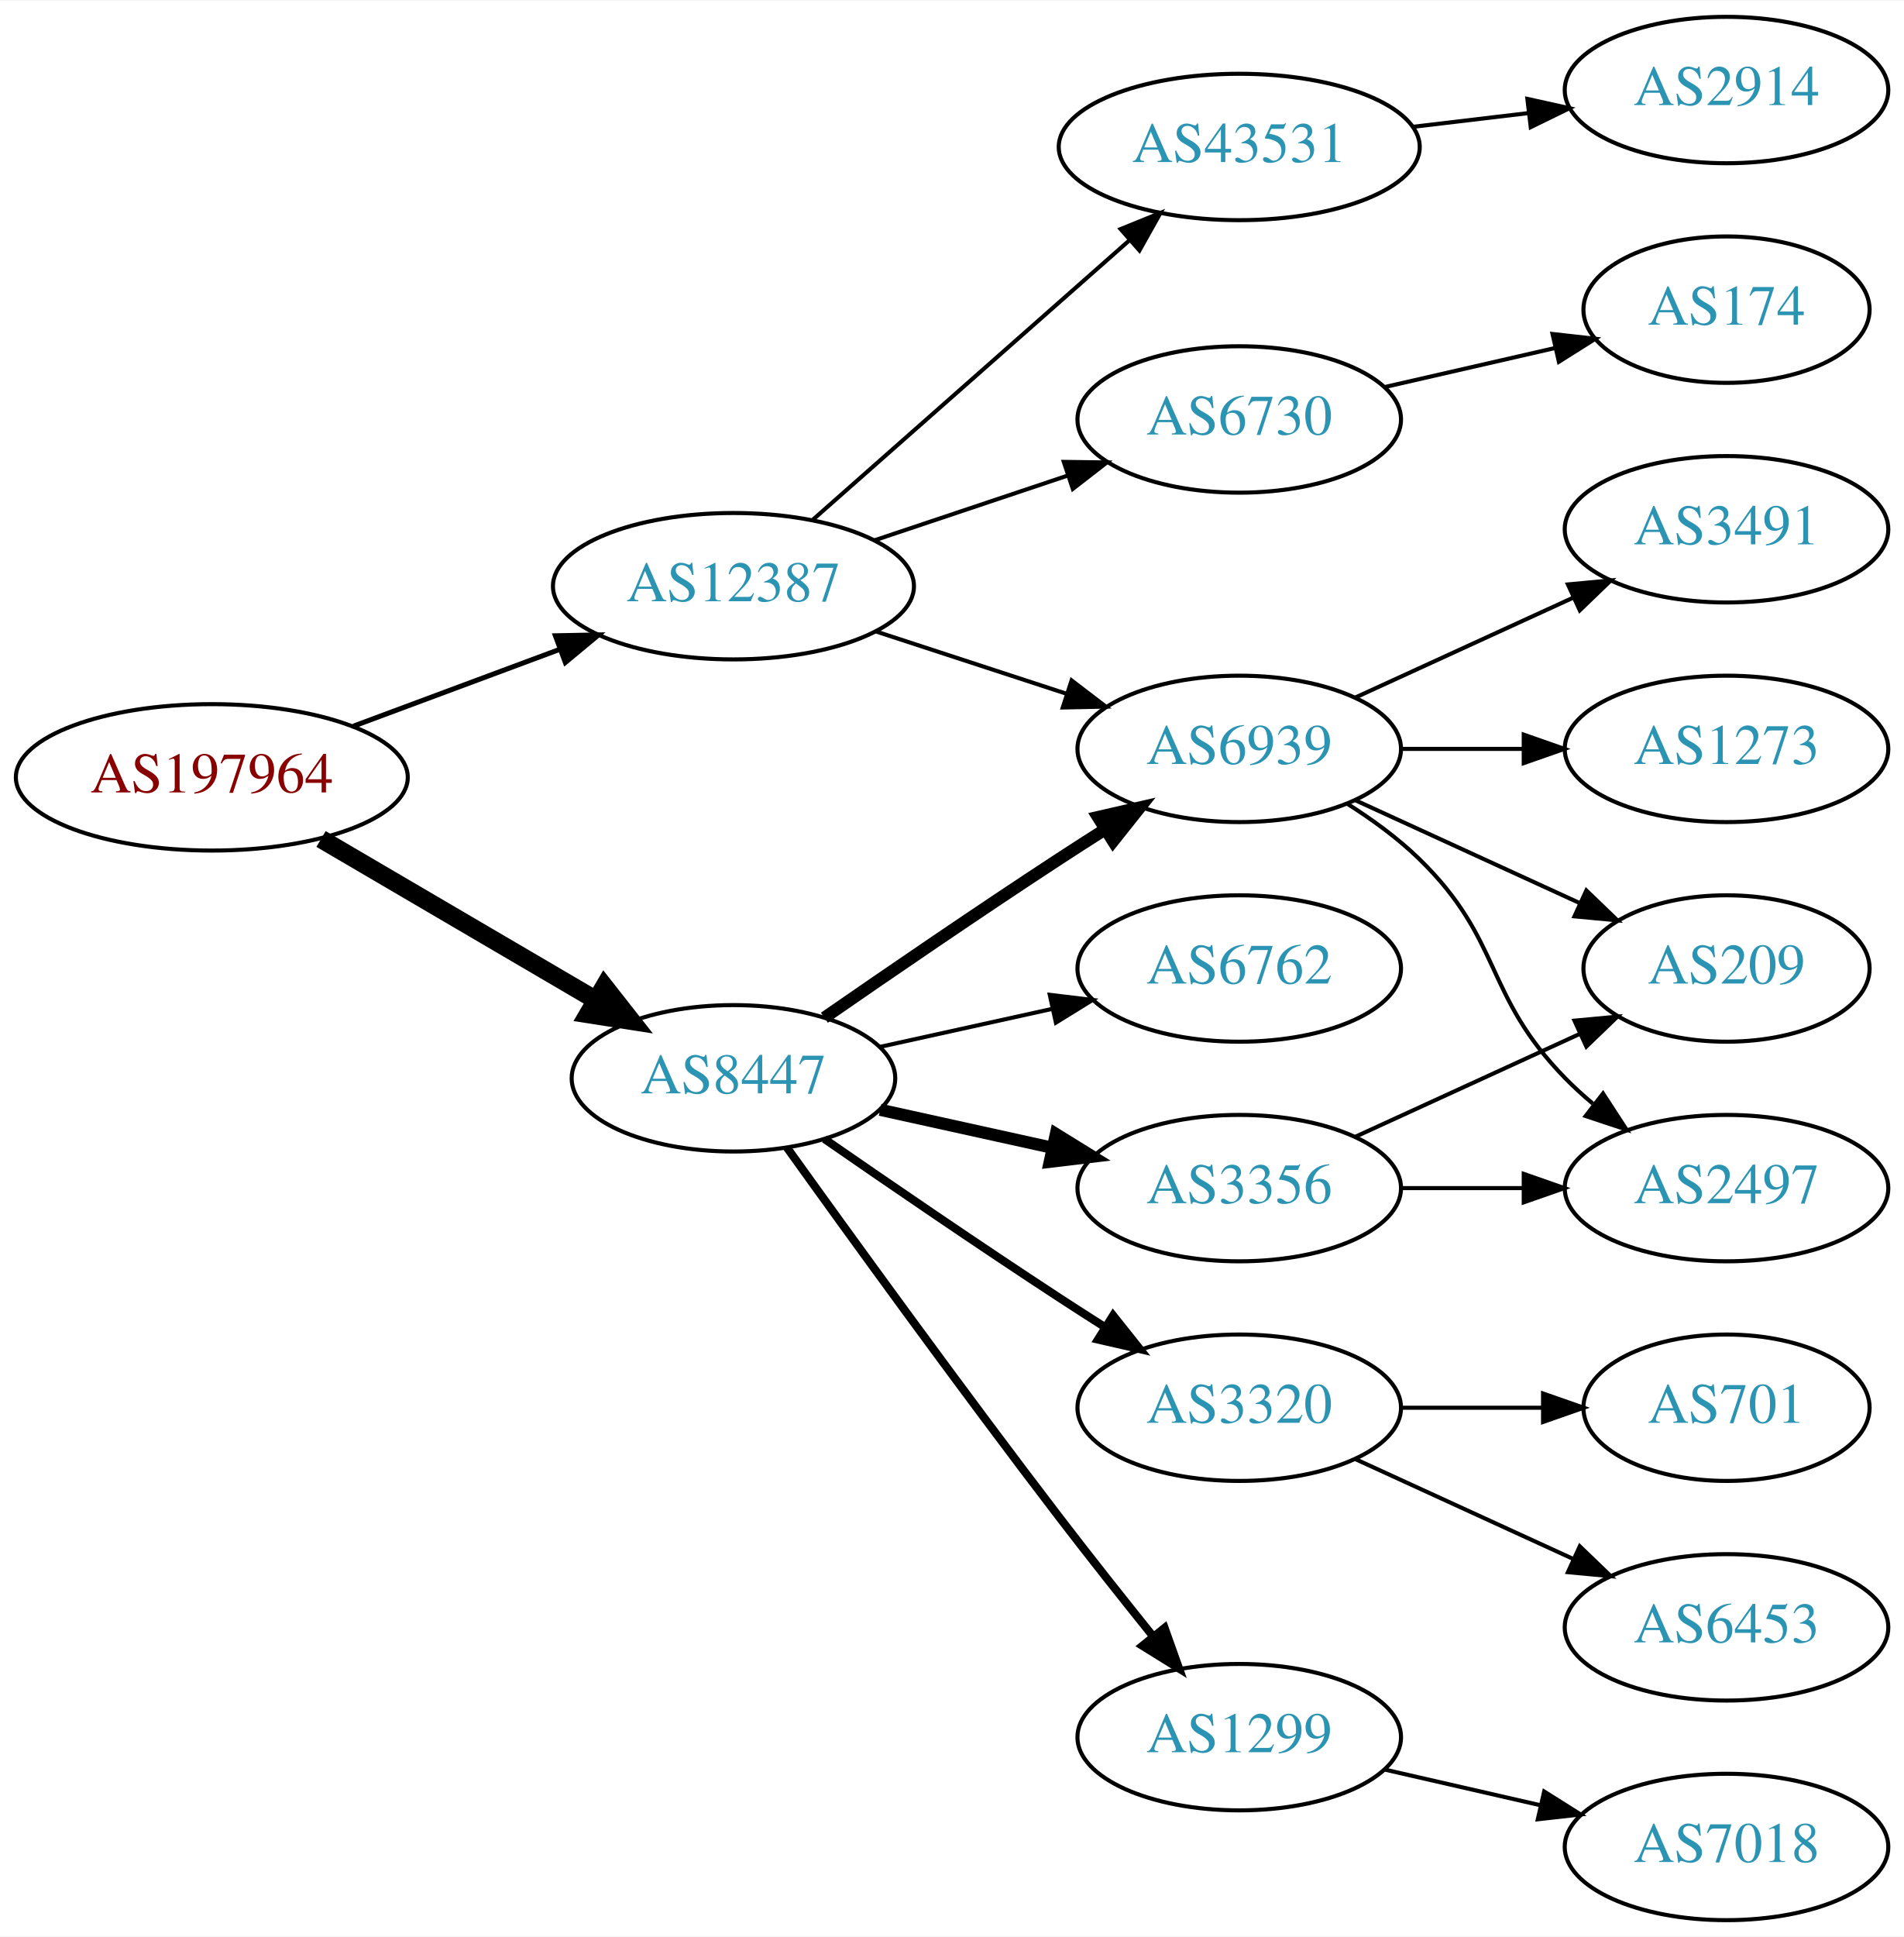
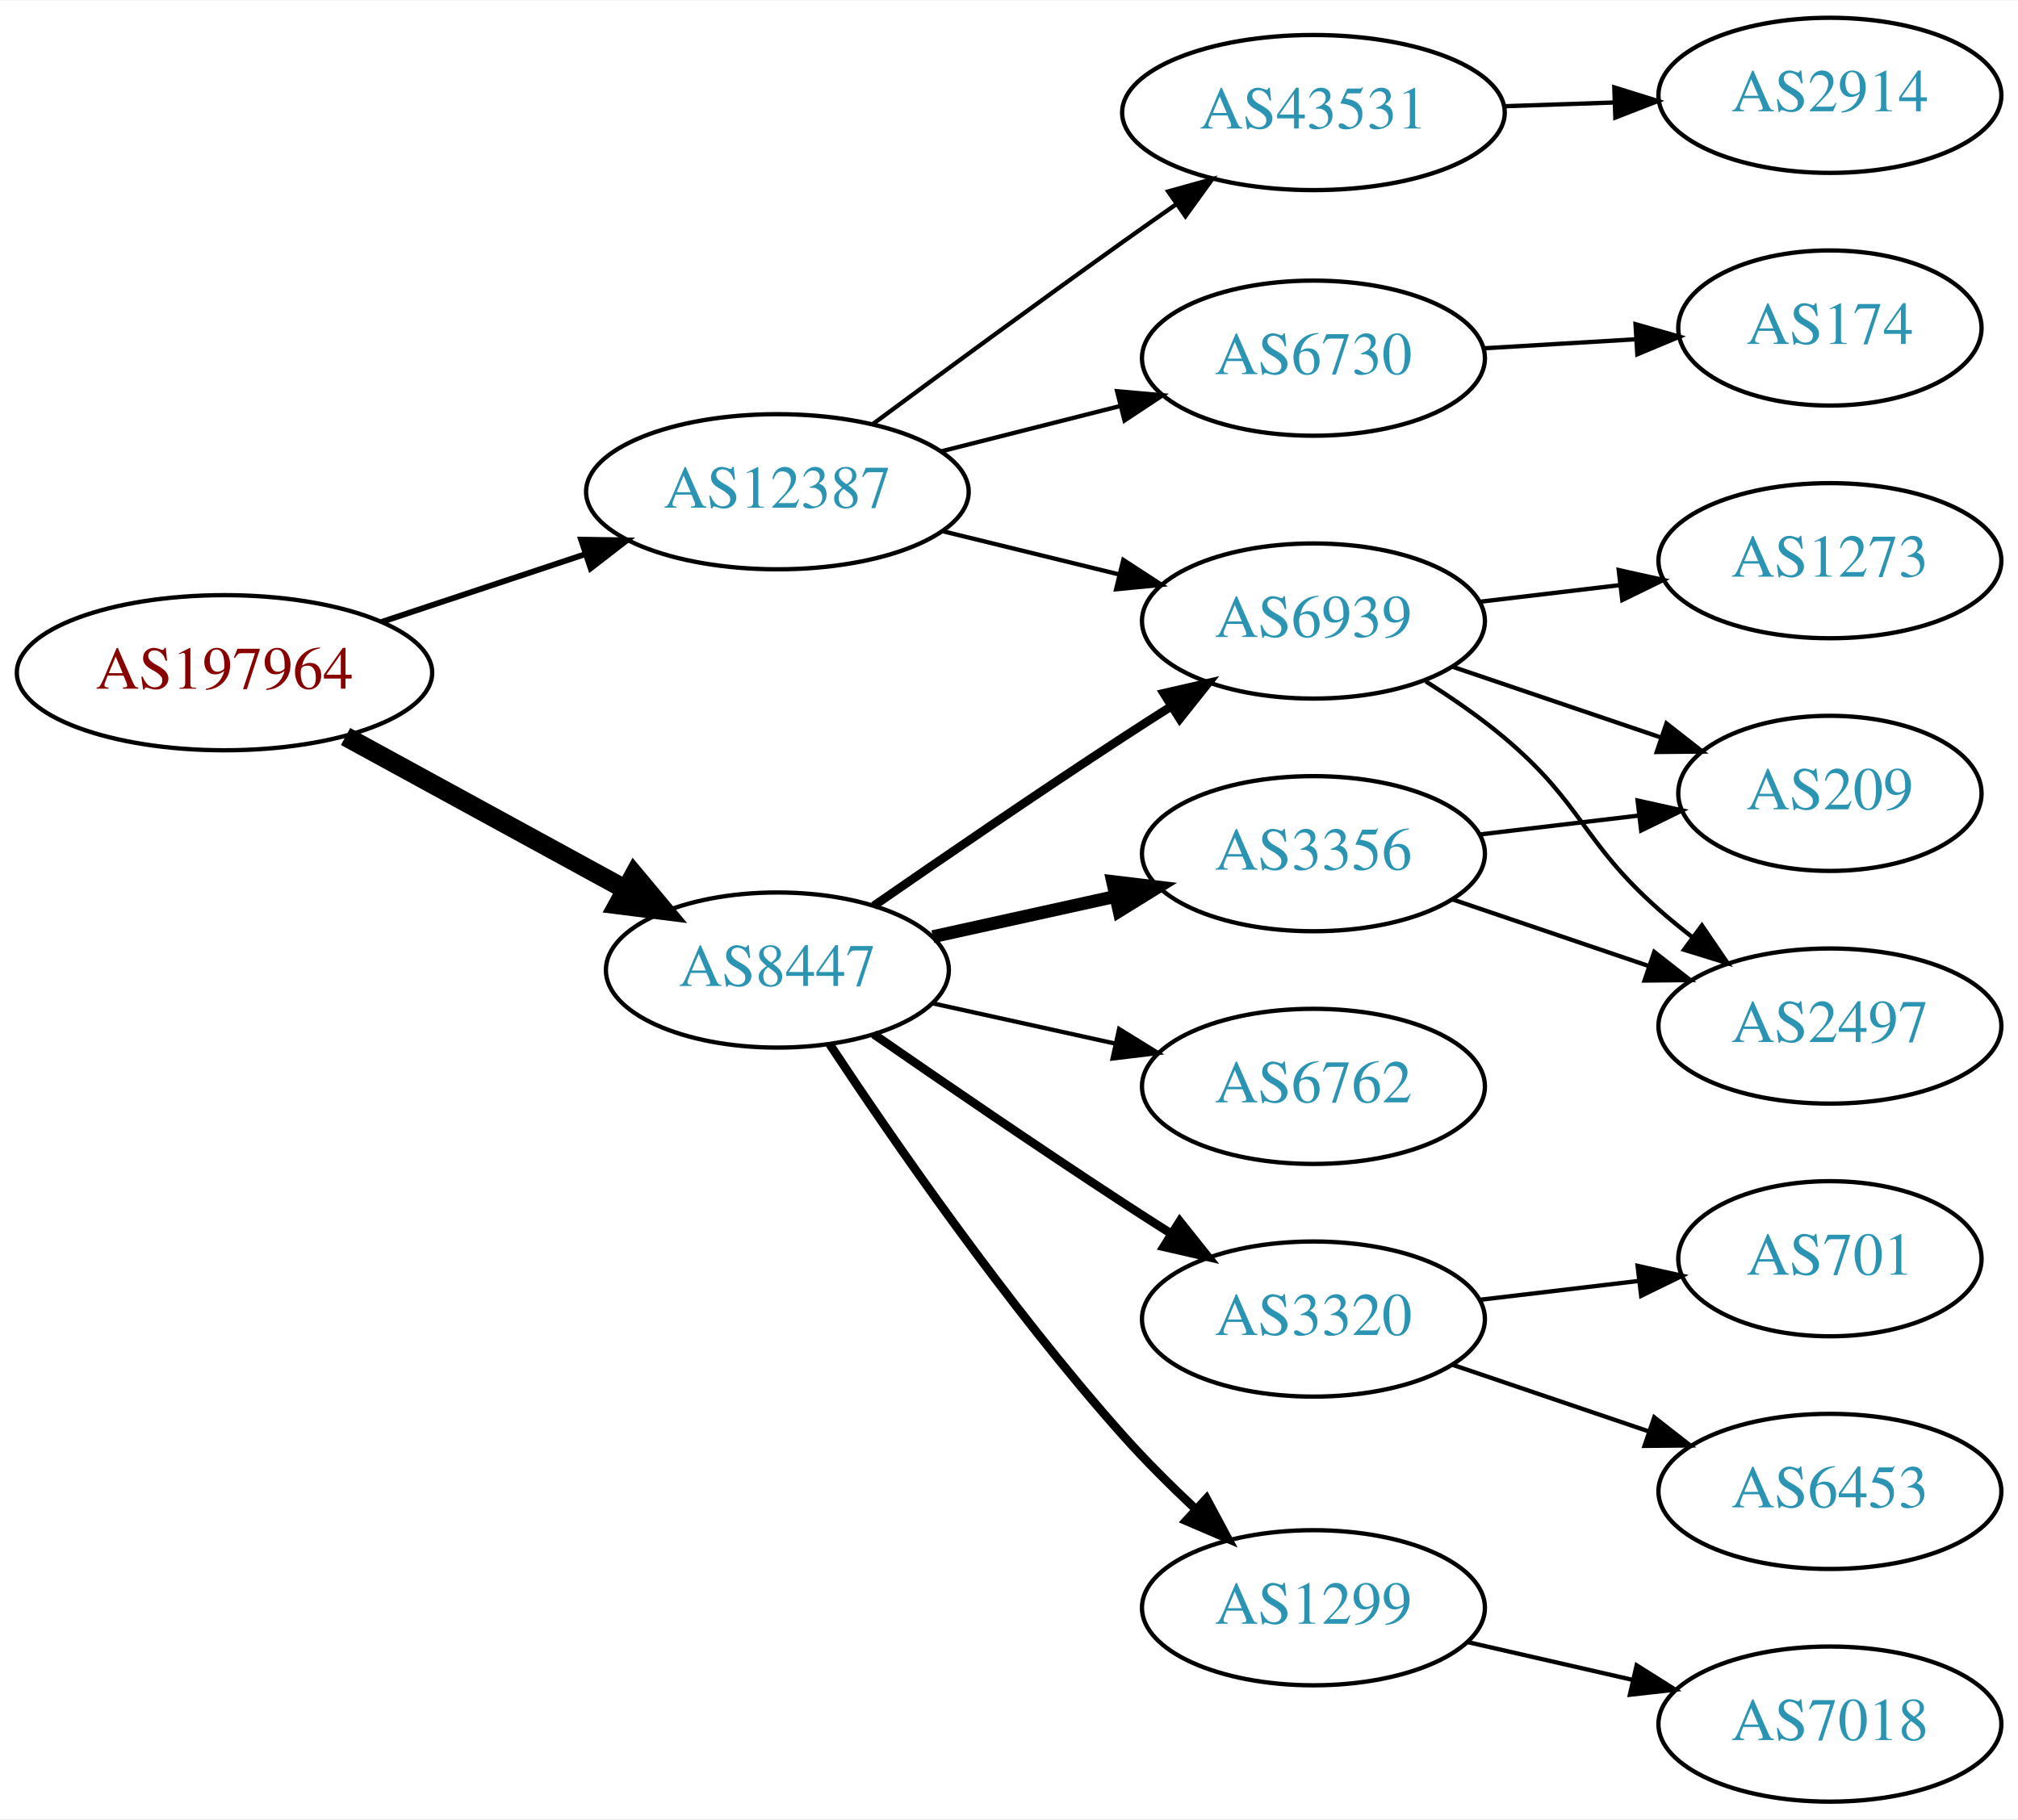
- <svg xmlns="http://www.w3.org/2000/svg" xmlns:xlink="http://www.w3.org/1999/xlink" width="468pt" height="476pt" viewBox="0.00 0.00 468.27 476.00">
-   <g id="graph0" class="graph" transform="scale(1 1) rotate(0) translate(4 472)">
-     <polygon fill="white" stroke="none" points="-4,4 -4,-472 464.269,-472 464.269,4 -4,4" />
+ <svg xmlns="http://www.w3.org/2000/svg" xmlns:xlink="http://www.w3.org/1999/xlink" width="468pt" height="422pt" viewBox="0.00 0.00 468.27 422.00">
+   <g id="graph0" class="graph" transform="scale(1 1) rotate(0) translate(4 418)">
+     <polygon fill="white" stroke="none" points="-4,4 -4,-418 464.269,-418 464.269,4 -4,4" />
    <g id="node1" class="node">
      <g id="a_node1">
        <a xlink:href="/asn/197964" xlink:title="AS197964 ~ Julius Blum GmbH [AT]">
-           <ellipse fill="#ffffff" stroke="black" cx="48.096" cy="-281" rx="48.192" ry="18" />
-           <text text-anchor="middle" x="48.096" y="-277.3" font-family="Times,serif" font-size="14.00" fill="#880000">AS197964</text>
+           <ellipse fill="#ffffff" stroke="black" cx="48.096" cy="-262" rx="48.192" ry="18" />
+           <text text-anchor="middle" x="48.096" y="-258.3" font-family="Times,serif" font-size="14.00" fill="#880000">AS197964</text>
        </a>
      </g>
    </g>
    <g id="node2" class="node">
      <g id="a_node2">
        <a xlink:href="/asn/8447" xlink:title="AS8447 ~ A1 Telekom Austria AG [AT]">
-           <ellipse fill="#ffffff" stroke="black" cx="176.388" cy="-207" rx="39.794" ry="18" />
-           <text text-anchor="middle" x="176.388" y="-203.3" font-family="Times,serif" font-size="14.00" fill="#2c94b3">AS8447</text>
+           <ellipse fill="#ffffff" stroke="black" cx="176.388" cy="-193" rx="39.794" ry="18" />
+           <text text-anchor="middle" x="176.388" y="-189.3" font-family="Times,serif" font-size="14.00" fill="#2c94b3">AS8447</text>
        </a>
      </g>
    </g>
    <g id="edge1" class="edge">
-       <path fill="none" stroke="black" stroke-width="4.5" d="M74.957,-265.846C94.532,-254.377 121.554,-238.543 142.638,-226.189" />
-       <polygon fill="black" stroke="black" stroke-width="4.5" points="144.634,-229.583 151.272,-221.131 140.653,-222.789 144.634,-229.583" />
+       <path fill="none" stroke="black" stroke-width="4.5" d="M76.189,-247.198C95.17,-236.827 120.687,-222.886 141.088,-211.74" />
+       <polygon fill="black" stroke="black" stroke-width="4.5" points="143.172,-215.088 150.059,-206.838 139.396,-208.177 143.172,-215.088" />
    </g>
    <g id="node3" class="node">
      <g id="a_node3">
        <a xlink:href="/asn/12387" xlink:title="AS12387 ~ TON Total optical Networks AG [CH]">
-           <ellipse fill="#ffffff" stroke="black" cx="176.388" cy="-328" rx="44.393" ry="18" />
-           <text text-anchor="middle" x="176.388" y="-324.3" font-family="Times,serif" font-size="14.00" fill="#2c94b3">AS12387</text>
+           <ellipse fill="#ffffff" stroke="black" cx="176.388" cy="-304" rx="44.393" ry="18" />
+           <text text-anchor="middle" x="176.388" y="-300.3" font-family="Times,serif" font-size="14.00" fill="#2c94b3">AS12387</text>
        </a>
      </g>
    </g>
    <g id="edge2" class="edge">
-       <path fill="none" stroke="black" stroke-width="1.227" d="M82.94,-293.595C98.576,-299.414 117.291,-306.379 133.781,-312.516" />
-       <polygon fill="black" stroke="black" stroke-width="1.227" points="132.599,-315.811 143.192,-316.018 135.041,-309.25 132.599,-315.811" />
+       <path fill="none" stroke="black" stroke-width="1.35" d="M84.611,-273.811C99.214,-278.667 116.272,-284.34 131.635,-289.449" />
+       <polygon fill="black" stroke="black" stroke-width="1.35" points="130.849,-292.877 141.442,-292.711 133.058,-286.234 130.849,-292.877" />
    </g>
    <g id="node4" class="node">
      <g id="a_node4">
        <a xlink:href="/asn/3356" xlink:title="AS3356 ~ Level 3 Parent, LLC [US]">
-           <ellipse fill="#ffffff" stroke="black" cx="300.78" cy="-180" rx="39.794" ry="18" />
-           <text text-anchor="middle" x="300.78" y="-176.3" font-family="Times,serif" font-size="14.00" fill="#2c94b3">AS3356</text>
+           <ellipse fill="#ffffff" stroke="black" cx="300.78" cy="-220" rx="39.794" ry="18" />
+           <text text-anchor="middle" x="300.78" y="-216.3" font-family="Times,serif" font-size="14.00" fill="#2c94b3">AS3356</text>
        </a>
      </g>
    </g>
    <g id="edge3" class="edge">
-       <path fill="none" stroke="black" stroke-width="3" d="M212.46,-199.263C225.647,-196.354 240.827,-193.005 254.793,-189.924" />
-       <polygon fill="black" stroke="black" stroke-width="3" points="255.691,-193.31 264.702,-187.738 254.183,-186.475 255.691,-193.31" />
+       <path fill="none" stroke="black" stroke-width="3" d="M212.46,-200.737C225.647,-203.646 240.827,-206.995 254.793,-210.076" />
+       <polygon fill="black" stroke="black" stroke-width="3" points="254.183,-213.525 264.702,-212.262 255.691,-206.69 254.183,-213.525" />
    </g>
    <g id="node5" class="node">
      <g id="a_node5">
+         <a xlink:href="/asn/6939" xlink:title="AS6939 ~ Hurricane Electric LLC [US]">
+           <ellipse fill="#ffffff" stroke="black" cx="300.78" cy="-274" rx="39.794" ry="18" />
+           <text text-anchor="middle" x="300.78" y="-270.3" font-family="Times,serif" font-size="14.00" fill="#2c94b3">AS6939</text>
+         </a>
+       </g>
+     </g>
+     <g id="edge4" class="edge">
+       <path fill="none" stroke="black" stroke-width="2" d="M198.745,-207.901C214.596,-218.877 236.799,-234.079 256.584,-247 260.166,-249.339 263.936,-251.759 267.696,-254.144" />
+       <polygon fill="black" stroke="black" stroke-width="2" points="266.03,-257.231 276.357,-259.596 269.759,-251.307 266.03,-257.231" />
+     </g>
+     <g id="node6" class="node">
+       <g id="a_node6">
+         <a xlink:href="/asn/3320" xlink:title="AS3320 ~ DTAG [DE]">
+           <ellipse fill="#ffffff" stroke="black" cx="300.78" cy="-112" rx="39.794" ry="18" />
+           <text text-anchor="middle" x="300.78" y="-108.3" font-family="Times,serif" font-size="14.00" fill="#2c94b3">AS3320</text>
+         </a>
+       </g>
+     </g>
+     <g id="edge5" class="edge">
+       <path fill="none" stroke="black" stroke-width="2" d="M198.745,-178.099C214.596,-167.123 236.799,-151.921 256.584,-139 260.166,-136.661 263.936,-134.241 267.696,-131.856" />
+       <polygon fill="black" stroke="black" stroke-width="2" points="269.759,-134.693 276.357,-126.404 266.03,-128.769 269.759,-134.693" />
+     </g>
+     <g id="node7" class="node">
+       <g id="a_node7">
        <a xlink:href="/asn/1299" xlink:title="AS1299 ~ Telia Carrier [EU]">
          <ellipse fill="#ffffff" stroke="black" cx="300.78" cy="-45" rx="39.794" ry="18" />
          <text text-anchor="middle" x="300.78" y="-41.3" font-family="Times,serif" font-size="14.00" fill="#2c94b3">AS1299</text>
        </a>
      </g>
    </g>
-     <g id="edge4" class="edge">
-       <path fill="none" stroke="black" stroke-width="2" d="M189.517,-190.001C204.873,-168.587 232.263,-130.747 256.584,-99 263.962,-89.368 272.247,-78.926 279.573,-69.813" />
-       <polygon fill="black" stroke="black" stroke-width="2" points="282.419,-71.86 285.977,-61.88 276.972,-67.463 282.419,-71.86" />
-     </g>
-     <g id="node6" class="node">
-       <g id="a_node6">
-         <a xlink:href="/asn/6939" xlink:title="AS6939 ~ Hurricane Electric LLC [US]">
-           <ellipse fill="#ffffff" stroke="black" cx="300.78" cy="-288" rx="39.794" ry="18" />
-           <text text-anchor="middle" x="300.78" y="-284.3" font-family="Times,serif" font-size="14.00" fill="#2c94b3">AS6939</text>
-         </a>
-       </g>
-     </g>
-     <g id="edge5" class="edge">
-       <path fill="none" stroke="black" stroke-width="3" d="M198.745,-221.901C214.596,-232.877 236.799,-248.079 256.584,-261 260.166,-263.339 263.936,-265.759 267.696,-268.144" />
-       <polygon fill="black" stroke="black" stroke-width="3" points="266.03,-271.231 276.357,-273.596 269.759,-265.307 266.03,-271.231" />
-     </g>
-     <g id="node7" class="node">
-       <g id="a_node7">
-         <a xlink:href="/asn/6762" xlink:title="AS6762 ~ TELECOM ITALIA SPARKLE S.p.A. [IT]">
-           <ellipse fill="#ffffff" stroke="black" cx="300.78" cy="-234" rx="39.794" ry="18" />
-           <text text-anchor="middle" x="300.78" y="-230.3" font-family="Times,serif" font-size="14.00" fill="#2c94b3">AS6762</text>
-         </a>
-       </g>
-     </g>
    <g id="edge6" class="edge">
-       <path fill="none" stroke="black" d="M212.46,-214.737C225.647,-217.646 240.827,-220.995 254.793,-224.076" />
-       <polygon fill="black" stroke="black" points="254.183,-227.525 264.702,-226.262 255.691,-220.69 254.183,-227.525" />
+       <path fill="none" stroke="black" stroke-width="2" d="M188.521,-175.77C203.056,-153.788 229.812,-115.021 256.584,-85 261.728,-79.231 267.603,-73.38 273.327,-67.999" />
+       <polygon fill="black" stroke="black" stroke-width="2" points="275.952,-70.341 280.957,-61.003 271.221,-65.181 275.952,-70.341" />
    </g>
    <g id="node8" class="node">
      <g id="a_node8">
-         <a xlink:href="/asn/3320" xlink:title="AS3320 ~ DTAG [DE]">
-           <ellipse fill="#ffffff" stroke="black" cx="300.78" cy="-126" rx="39.794" ry="18" />
-           <text text-anchor="middle" x="300.78" y="-122.3" font-family="Times,serif" font-size="14.00" fill="#2c94b3">AS3320</text>
+         <a xlink:href="/asn/6762" xlink:title="AS6762 ~ TELECOM ITALIA SPARKLE S.p.A. [IT]">
+           <ellipse fill="#ffffff" stroke="black" cx="300.78" cy="-166" rx="39.794" ry="18" />
+           <text text-anchor="middle" x="300.78" y="-162.3" font-family="Times,serif" font-size="14.00" fill="#2c94b3">AS6762</text>
        </a>
      </g>
    </g>
    <g id="edge7" class="edge">
-       <path fill="none" stroke="black" stroke-width="2" d="M198.745,-192.099C214.596,-181.123 236.799,-165.921 256.584,-153 260.166,-150.661 263.936,-148.241 267.696,-145.856" />
-       <polygon fill="black" stroke="black" stroke-width="2" points="269.759,-148.693 276.357,-140.404 266.03,-142.769 269.759,-148.693" />
-     </g>
-     <g id="edge18" class="edge">
-       <path fill="none" stroke="black" d="M211.481,-316.858C225.986,-312.117 243.038,-306.544 258.269,-301.567" />
-       <polygon fill="black" stroke="black" points="259.552,-304.83 267.97,-298.396 257.377,-298.176 259.552,-304.83" />
+       <path fill="none" stroke="black" d="M212.46,-185.263C225.647,-182.354 240.827,-179.005 254.793,-175.924" />
+       <polygon fill="black" stroke="black" points="255.691,-179.31 264.702,-173.738 254.183,-172.475 255.691,-179.31" />
+     </g>
+     <g id="edge16" class="edge">
+       <path fill="none" stroke="black" d="M214.774,-294.836C227.659,-291.678 242.212,-288.111 255.587,-284.832" />
+       <polygon fill="black" stroke="black" points="256.66,-288.173 265.539,-282.393 254.993,-281.374 256.66,-288.173" />
+     </g>
+     <g id="node15" class="node">
+       <g id="a_node15">
+         <a xlink:href="/asn/6730" xlink:title="AS6730 ~ Sunrise Communications AG [CH]">
+           <ellipse fill="#ffffff" stroke="black" cx="300.78" cy="-335" rx="39.794" ry="18" />
+           <text text-anchor="middle" x="300.78" y="-331.3" font-family="Times,serif" font-size="14.00" fill="#2c94b3">AS6730</text>
+         </a>
+       </g>
+     </g>
+     <g id="edge17" class="edge">
+       <path fill="none" stroke="black" d="M214.441,-313.385C227.449,-316.68 242.189,-320.413 255.715,-323.839" />
+       <polygon fill="black" stroke="black" points="255.22,-327.324 265.773,-326.387 256.939,-320.538 255.22,-327.324" />
    </g>
    <g id="node16" class="node">
      <g id="a_node16">
-         <a xlink:href="/asn/6730" xlink:title="AS6730 ~ Sunrise Communications AG [CH]">
-           <ellipse fill="#ffffff" stroke="black" cx="300.78" cy="-369" rx="39.794" ry="18" />
-           <text text-anchor="middle" x="300.78" y="-365.3" font-family="Times,serif" font-size="14.00" fill="#2c94b3">AS6730</text>
-         </a>
-       </g>
-     </g>
-     <g id="edge17" class="edge">
-       <path fill="none" stroke="black" d="M211.156,-339.312C225.782,-344.212 243.045,-349.994 258.43,-355.148" />
-       <polygon fill="black" stroke="black" points="257.63,-358.571 268.223,-358.429 259.853,-351.934 257.63,-358.571" />
-     </g>
-     <g id="node17" class="node">
-       <g id="a_node17">
        <a xlink:href="/asn/43531" xlink:title="AS43531 ~ IX Reach Ltd [GB]">
-           <ellipse fill="#ffffff" stroke="black" cx="300.78" cy="-436" rx="44.393" ry="18" />
-           <text text-anchor="middle" x="300.78" y="-432.3" font-family="Times,serif" font-size="14.00" fill="#2c94b3">AS43531</text>
-         </a>
-       </g>
-     </g>
-     <g id="edge19" class="edge">
-       <path fill="none" stroke="black" d="M195.976,-344.403C216.674,-362.667 250.281,-392.322 273.626,-412.921" />
-       <polygon fill="black" stroke="black" points="271.603,-415.805 281.417,-419.797 276.235,-410.556 271.603,-415.805" />
+           <ellipse fill="#ffffff" stroke="black" cx="300.78" cy="-392" rx="44.393" ry="18" />
+           <text text-anchor="middle" x="300.78" y="-388.3" font-family="Times,serif" font-size="14.00" fill="#2c94b3">AS43531</text>
+         </a>
+       </g>
+     </g>
+     <g id="edge18" class="edge">
+       <path fill="none" stroke="black" d="M198.46,-319.654C214.357,-331.409 236.743,-347.848 256.584,-362 260.556,-364.833 264.752,-367.791 268.905,-370.697" />
+       <polygon fill="black" stroke="black" points="267.079,-373.691 277.285,-376.536 271.081,-367.948 267.079,-373.691" />
+     </g>
+     <g id="node9" class="node">
+       <g id="a_node9">
+         <a xlink:href="/asn/2497" xlink:title="AS2497 ~ Internet Initiative Japan Inc. [JP]">
+           <ellipse fill="#ffffff" stroke="black" cx="420.622" cy="-180" rx="39.794" ry="18" />
+           <text text-anchor="middle" x="420.622" y="-176.3" font-family="Times,serif" font-size="14.00" fill="#2c94b3">AS2497</text>
+         </a>
+       </g>
+     </g>
+     <g id="edge8" class="edge">
+       <path fill="none" stroke="black" d="M333.05,-209.386C347.033,-204.639 363.704,-198.981 378.666,-193.902" />
+       <polygon fill="black" stroke="black" points="379.862,-197.192 388.206,-190.664 377.612,-190.564 379.862,-197.192" />
    </g>
    <g id="node10" class="node">
      <g id="a_node10">
        <a xlink:href="/asn/209" xlink:title="AS209 ~ CenturyLink Communications, LLC [US]">
          <ellipse fill="#ffffff" stroke="black" cx="420.622" cy="-234" rx="35.194" ry="18" />
          <text text-anchor="middle" x="420.622" y="-230.3" font-family="Times,serif" font-size="14.00" fill="#2c94b3">AS209</text>
        </a>
      </g>
    </g>
-     <g id="edge13" class="edge">
-       <path fill="none" stroke="black" d="M329.409,-192.661C345.825,-200.183 366.806,-209.798 384.403,-217.861" />
-       <polygon fill="black" stroke="black" points="383.232,-221.174 393.781,-222.158 386.148,-214.811 383.232,-221.174" />
+     <g id="edge9" class="edge">
+       <path fill="none" stroke="black" d="M339.39,-224.468C351.06,-225.855 364.018,-227.394 376.058,-228.824" />
+       <polygon fill="black" stroke="black" points="376.002,-232.342 386.345,-230.047 376.828,-225.391 376.002,-232.342" />
+     </g>
+     <g id="edge12" class="edge">
+       <path fill="none" stroke="black" d="M326.821,-259.998C332.993,-256.108 339.421,-251.662 344.976,-247 363.295,-231.623 363.056,-222.841 380.976,-207 383.429,-204.832 386.059,-202.682 388.75,-200.597" />
+       <polygon fill="black" stroke="black" points="390.926,-203.342 396.895,-194.589 386.77,-197.709 390.926,-203.342" />
+     </g>
+     <g id="edge10" class="edge">
+       <path fill="none" stroke="black" d="M333.05,-263.386C347.817,-258.373 365.58,-252.344 381.163,-247.055" />
+       <polygon fill="black" stroke="black" points="382.69,-250.232 391.035,-243.704 380.44,-243.604 382.69,-250.232" />
+     </g>
+     <g id="node11" class="node">
+       <g id="a_node11">
+         <a xlink:href="/asn/1273" xlink:title="AS1273 ~ Vodafone Group PLC [EU]">
+           <ellipse fill="#ffffff" stroke="black" cx="420.622" cy="-288" rx="39.794" ry="18" />
+           <text text-anchor="middle" x="420.622" y="-284.3" font-family="Times,serif" font-size="14.00" fill="#2c94b3">AS1273</text>
+         </a>
+       </g>
+     </g>
+     <g id="edge11" class="edge">
+       <path fill="none" stroke="black" d="M339.39,-278.468C349.701,-279.693 361.018,-281.038 371.819,-282.321" />
+       <polygon fill="black" stroke="black" points="371.622,-285.822 381.965,-283.526 372.448,-278.871 371.622,-285.822" />
    </g>
    <g id="node12" class="node">
      <g id="a_node12">
-         <a xlink:href="/asn/2497" xlink:title="AS2497 ~ Internet Initiative Japan Inc. [JP]">
-           <ellipse fill="#ffffff" stroke="black" cx="420.622" cy="-180" rx="39.794" ry="18" />
-           <text text-anchor="middle" x="420.622" y="-176.3" font-family="Times,serif" font-size="14.00" fill="#2c94b3">AS2497</text>
-         </a>
-       </g>
-     </g>
-     <g id="edge14" class="edge">
-       <path fill="none" stroke="black" d="M340.692,-180C350.246,-180 360.595,-180 370.558,-180" />
-       <polygon fill="black" stroke="black" points="370.751,-183.5 380.75,-180 370.75,-176.5 370.751,-183.5" />
+         <a xlink:href="/asn/6453" xlink:title="AS6453 ~ TATA COMMUNICATIONS (AMERICA) INC [US]">
+           <ellipse fill="#ffffff" stroke="black" cx="420.622" cy="-72" rx="39.794" ry="18" />
+           <text text-anchor="middle" x="420.622" y="-68.3" font-family="Times,serif" font-size="14.00" fill="#2c94b3">AS6453</text>
+         </a>
+       </g>
+     </g>
+     <g id="edge13" class="edge">
+       <path fill="none" stroke="black" d="M333.05,-101.386C347.033,-96.639 363.704,-90.981 378.666,-85.902" />
+       <polygon fill="black" stroke="black" points="379.862,-89.192 388.206,-82.664 377.612,-82.564 379.862,-89.192" />
    </g>
    <g id="node13" class="node">
      <g id="a_node13">
+         <a xlink:href="/asn/701" xlink:title="AS701 ~ UUNET [US]">
+           <ellipse fill="#ffffff" stroke="black" cx="420.622" cy="-126" rx="35.194" ry="18" />
+           <text text-anchor="middle" x="420.622" y="-122.3" font-family="Times,serif" font-size="14.00" fill="#2c94b3">AS701</text>
+         </a>
+       </g>
+     </g>
+     <g id="edge14" class="edge">
+       <path fill="none" stroke="black" d="M339.39,-116.468C351.06,-117.855 364.018,-119.394 376.058,-120.824" />
+       <polygon fill="black" stroke="black" points="376.002,-124.342 386.345,-122.047 376.828,-117.391 376.002,-124.342" />
+     </g>
+     <g id="node14" class="node">
+       <g id="a_node14">
        <a xlink:href="/asn/7018" xlink:title="AS7018 ~ AT&amp;T Services, Inc. [US]">
          <ellipse fill="#ffffff" stroke="black" cx="420.622" cy="-18" rx="39.794" ry="18" />
          <text text-anchor="middle" x="420.622" y="-14.3" font-family="Times,serif" font-size="14.00" fill="#2c94b3">AS7018</text>
        </a>
      </g>
    </g>
-     <g id="edge12" class="edge">
+     <g id="edge15" class="edge">
      <path fill="none" stroke="black" d="M336.499,-37.045C348.499,-34.296 362.12,-31.175 374.812,-28.267" />
      <polygon fill="black" stroke="black" points="375.778,-31.636 384.744,-25.991 374.215,-24.813 375.778,-31.636" />
    </g>
-     <g id="node9" class="node">
-       <g id="a_node9">
-         <a xlink:href="/asn/1273" xlink:title="AS1273 ~ Vodafone Group PLC [EU]">
-           <ellipse fill="#ffffff" stroke="black" cx="420.622" cy="-288" rx="39.794" ry="18" />
-           <text text-anchor="middle" x="420.622" y="-284.3" font-family="Times,serif" font-size="14.00" fill="#2c94b3">AS1273</text>
-         </a>
-       </g>
-     </g>
-     <g id="edge8" class="edge">
-       <path fill="none" stroke="black" d="M340.692,-288C350.246,-288 360.595,-288 370.558,-288" />
-       <polygon fill="black" stroke="black" points="370.751,-291.5 380.75,-288 370.75,-284.5 370.751,-291.5" />
-     </g>
-     <g id="edge9" class="edge">
-       <path fill="none" stroke="black" d="M329.409,-275.339C345.825,-267.817 366.806,-258.202 384.403,-250.139" />
-       <polygon fill="black" stroke="black" points="386.148,-253.189 393.781,-245.842 383.232,-246.826 386.148,-253.189" />
-     </g>
-     <g id="node11" class="node">
-       <g id="a_node11">
-         <a xlink:href="/asn/3491" xlink:title="AS3491 ~ PCCW Global, Inc. [US]">
-           <ellipse fill="#ffffff" stroke="black" cx="420.622" cy="-342" rx="39.794" ry="18" />
-           <text text-anchor="middle" x="420.622" y="-338.3" font-family="Times,serif" font-size="14.00" fill="#2c94b3">AS3491</text>
-         </a>
-       </g>
-     </g>
-     <g id="edge10" class="edge">
-       <path fill="none" stroke="black" d="M329.409,-300.661C345.366,-307.973 365.636,-317.261 382.919,-325.181" />
-       <polygon fill="black" stroke="black" points="381.617,-328.435 392.167,-329.419 384.534,-322.071 381.617,-328.435" />
-     </g>
-     <g id="edge11" class="edge">
-       <path fill="none" stroke="black" d="M327.309,-274.538C333.472,-270.638 339.773,-266.052 344.976,-261 365.669,-240.906 360.803,-227.617 380.976,-207 383.069,-204.861 385.352,-202.782 387.729,-200.79" />
-       <polygon fill="black" stroke="black" points="390.247,-203.268 396.028,-194.389 385.972,-197.725 390.247,-203.268" />
-     </g>
-     <g id="node14" class="node">
-       <g id="a_node14">
-         <a xlink:href="/asn/6453" xlink:title="AS6453 ~ TATA COMMUNICATIONS (AMERICA) INC [US]">
-           <ellipse fill="#ffffff" stroke="black" cx="420.622" cy="-72" rx="39.794" ry="18" />
-           <text text-anchor="middle" x="420.622" y="-68.3" font-family="Times,serif" font-size="14.00" fill="#2c94b3">AS6453</text>
-         </a>
-       </g>
-     </g>
-     <g id="edge15" class="edge">
-       <path fill="none" stroke="black" d="M329.409,-113.339C345.366,-106.027 365.636,-96.739 382.919,-88.819" />
-       <polygon fill="black" stroke="black" points="384.534,-91.929 392.167,-84.581 381.617,-85.565 384.534,-91.929" />
-     </g>
-     <g id="node15" class="node">
-       <g id="a_node15">
-         <a xlink:href="/asn/701" xlink:title="AS701 ~ UUNET [US]">
-           <ellipse fill="#ffffff" stroke="black" cx="420.622" cy="-126" rx="35.194" ry="18" />
-           <text text-anchor="middle" x="420.622" y="-122.3" font-family="Times,serif" font-size="14.00" fill="#2c94b3">AS701</text>
-         </a>
-       </g>
-     </g>
-     <g id="edge16" class="edge">
-       <path fill="none" stroke="black" d="M340.692,-126C351.779,-126 363.939,-126 375.321,-126" />
-       <polygon fill="black" stroke="black" points="375.503,-129.5 385.503,-126 375.503,-122.5 375.503,-129.5" />
+     <g id="node17" class="node">
+       <g id="a_node17">
+         <a xlink:href="/asn/174" xlink:title="AS174 ~ Cogent Communications [US]">
+           <ellipse fill="#ffffff" stroke="black" cx="420.622" cy="-342" rx="35.194" ry="18" />
+           <text text-anchor="middle" x="420.622" y="-338.3" font-family="Times,serif" font-size="14.00" fill="#2c94b3">AS174</text>
+         </a>
+       </g>
+     </g>
+     <g id="edge19" class="edge">
+       <path fill="none" stroke="black" d="M340.366,-337.292C351.569,-337.958 363.891,-338.689 375.411,-339.374" />
+       <polygon fill="black" stroke="black" points="375.52,-342.886 385.71,-339.986 375.935,-335.899 375.52,-342.886" />
    </g>
    <g id="node18" class="node">
      <g id="a_node18">
-         <a xlink:href="/asn/174" xlink:title="AS174 ~ Cogent Communications [US]">
-           <ellipse fill="#ffffff" stroke="black" cx="420.622" cy="-396" rx="35.194" ry="18" />
-           <text text-anchor="middle" x="420.622" y="-392.3" font-family="Times,serif" font-size="14.00" fill="#2c94b3">AS174</text>
+         <a xlink:href="/asn/2914" xlink:title="AS2914 ~ NTT America, Inc. [US]">
+           <ellipse fill="#ffffff" stroke="black" cx="420.622" cy="-396" rx="39.794" ry="18" />
+           <text text-anchor="middle" x="420.622" y="-392.3" font-family="Times,serif" font-size="14.00" fill="#2c94b3">AS2914</text>
        </a>
      </g>
    </g>
    <g id="edge20" class="edge">
-       <path fill="none" stroke="black" d="M336.499,-376.955C349.592,-379.955 364.614,-383.396 378.255,-386.522" />
-       <polygon fill="black" stroke="black" points="377.833,-390.016 388.362,-388.838 379.396,-383.193 377.833,-390.016" />
-     </g>
-     <g id="node19" class="node">
-       <g id="a_node19">
-         <a xlink:href="/asn/2914" xlink:title="AS2914 ~ NTT America, Inc. [US]">
-           <ellipse fill="#ffffff" stroke="black" cx="420.622" cy="-450" rx="39.794" ry="18" />
-           <text text-anchor="middle" x="420.622" y="-446.3" font-family="Times,serif" font-size="14.00" fill="#2c94b3">AS2914</text>
-         </a>
-       </g>
-     </g>
-     <g id="edge21" class="edge">
-       <path fill="none" stroke="black" d="M343.327,-440.936C352.573,-442.034 362.445,-443.207 371.917,-444.332" />
-       <polygon fill="black" stroke="black" points="371.645,-447.825 381.988,-445.529 372.471,-440.874 371.645,-447.825" />
+       <path fill="none" stroke="black" d="M344.991,-393.467C353.303,-393.749 362.066,-394.046 370.548,-394.334" />
+       <polygon fill="black" stroke="black" points="370.594,-397.838 380.707,-394.679 370.832,-390.842 370.594,-397.838" />
    </g>
  </g>
</svg>
